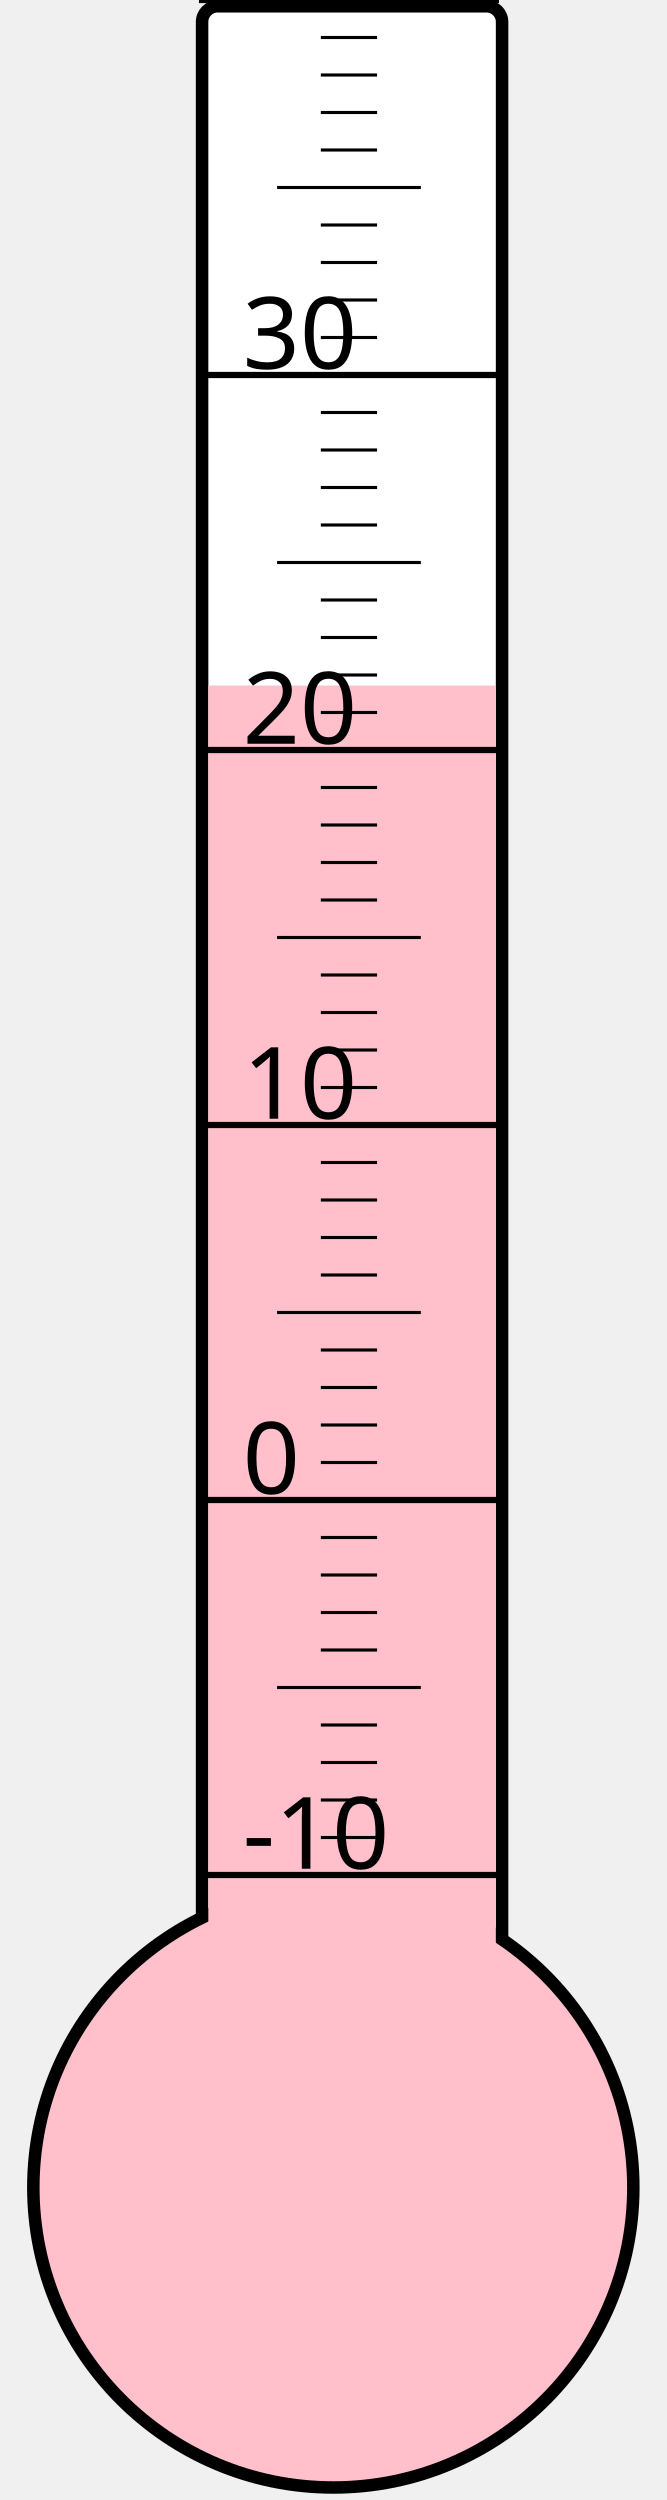
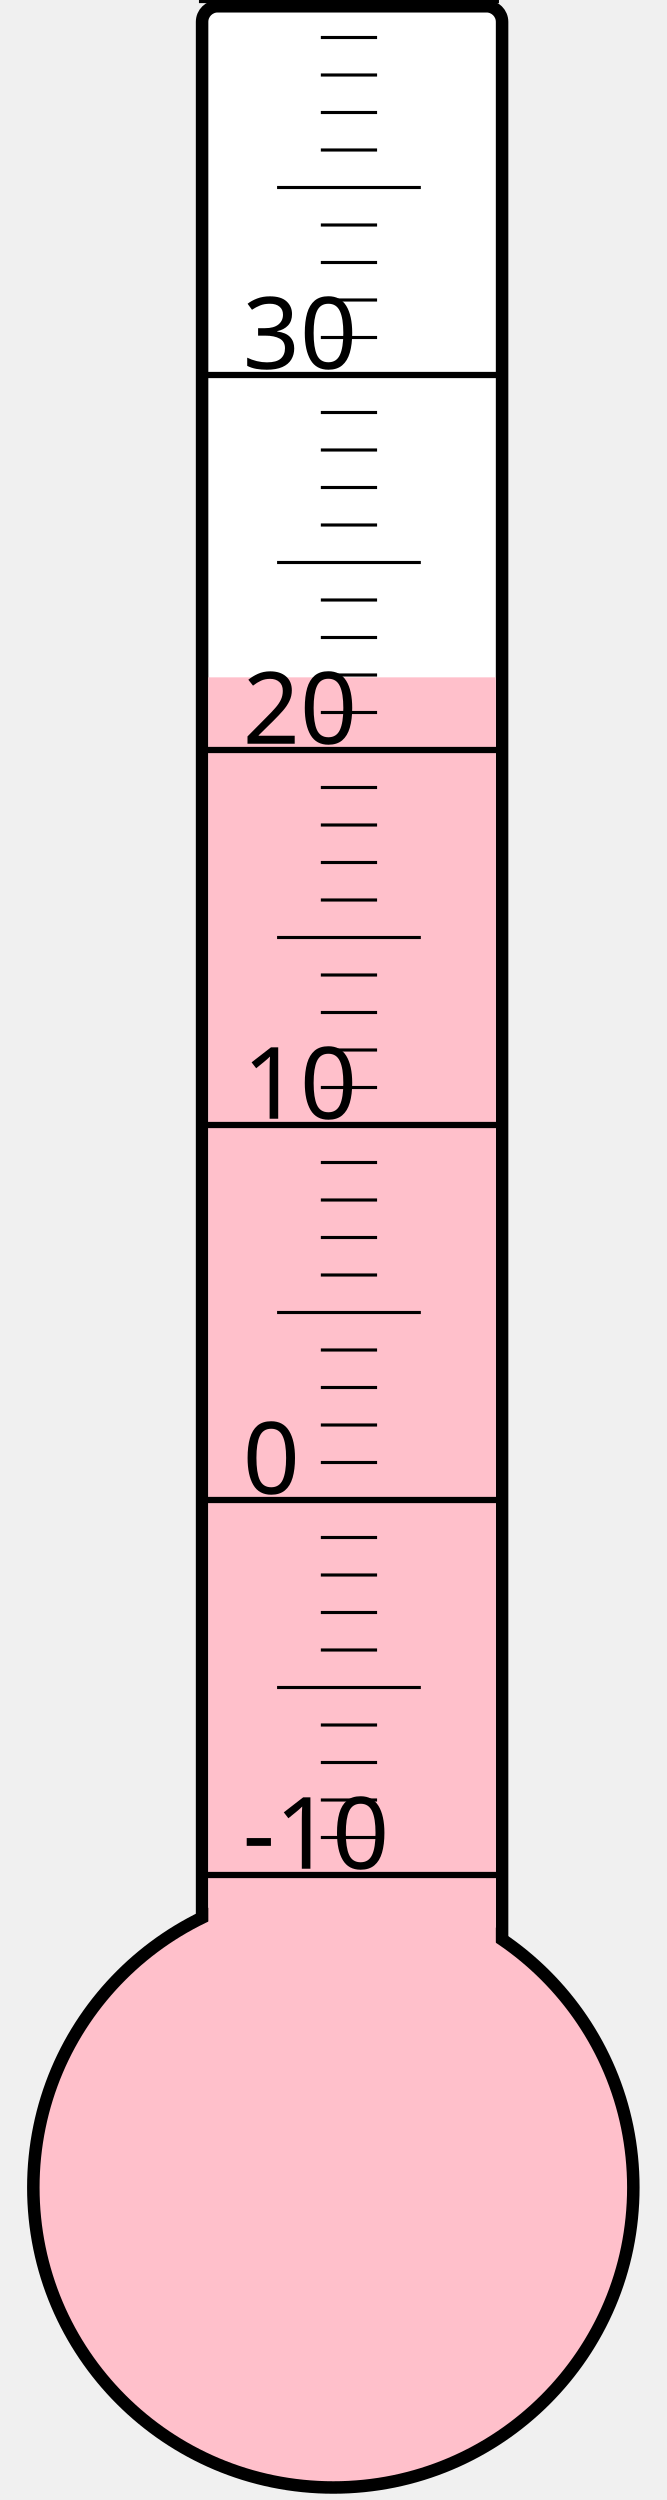
<svg xmlns="http://www.w3.org/2000/svg" width="40px" height="150px" viewBox="0 0 200 800">
  <rect width="200" height="800" x="0" y="0" style="fill: #ffffeb; fill-opacity: 0;" />
  <rect width="96" height="680" x="58" y="2" rx="5" ry="5" style="fill: white; fill-opacity: 1; stroke: black; stroke-width: 4;" />
  <circle cx="100" cy="700" r="96" style="fill: pink; stroke: black; stroke-width: 4;" />
-   <rect width="92" height="480.625" x="60" y="219.375" style="fill: pink; fill-opacity: 1; stroke-width: 0;" />
+   <rect width="92" height="483.25" x="60" y="216.75" style="fill: pink; fill-opacity: 1; stroke-width: 0;" />
  <text x="71" y="598" style="font-family: sans-serif; font-size: 24pt;">-10</text>
  <text x="71" y="478" style="font-family: sans-serif; font-size: 24pt;">0</text>
  <text x="71" y="358" style="font-family: sans-serif; font-size: 24pt;">10</text>
  <text x="71" y="238" style="font-family: sans-serif; font-size: 24pt;">20</text>
  <text x="71" y="118" style="font-family: sans-serif; font-size: 24pt;">30</text>
  <g style="stroke: black;">
    <line x1="57" y1="600" x2="153" y2="600" style="stroke-width: 2;" />
    <line x1="96" y1="588" x2="114" y2="588" style="stroke-width: 1;" />
    <line x1="96" y1="576" x2="114" y2="576" style="stroke-width: 1;" />
    <line x1="96" y1="564" x2="114" y2="564" style="stroke-width: 1;" />
    <line x1="96" y1="552" x2="114" y2="552" style="stroke-width: 1;" />
    <line x1="82" y1="540" x2="128" y2="540" style="stroke-width: 1;" />
    <line x1="96" y1="528" x2="114" y2="528" style="stroke-width: 1;" />
    <line x1="96" y1="516" x2="114" y2="516" style="stroke-width: 1;" />
    <line x1="96" y1="504" x2="114" y2="504" style="stroke-width: 1;" />
    <line x1="96" y1="492" x2="114" y2="492" style="stroke-width: 1;" />
    <line x1="57" y1="480" x2="153" y2="480" style="stroke-width: 2;" />
    <line x1="96" y1="468" x2="114" y2="468" style="stroke-width: 1;" />
    <line x1="96" y1="456" x2="114" y2="456" style="stroke-width: 1;" />
    <line x1="96" y1="444" x2="114" y2="444" style="stroke-width: 1;" />
    <line x1="96" y1="432" x2="114" y2="432" style="stroke-width: 1;" />
    <line x1="82" y1="420" x2="128" y2="420" style="stroke-width: 1;" />
    <line x1="96" y1="408" x2="114" y2="408" style="stroke-width: 1;" />
    <line x1="96" y1="396" x2="114" y2="396" style="stroke-width: 1;" />
    <line x1="96" y1="384" x2="114" y2="384" style="stroke-width: 1;" />
    <line x1="96" y1="372" x2="114" y2="372" style="stroke-width: 1;" />
    <line x1="57" y1="360" x2="153" y2="360" style="stroke-width: 2;" />
    <line x1="96" y1="348" x2="114" y2="348" style="stroke-width: 1;" />
    <line x1="96" y1="336" x2="114" y2="336" style="stroke-width: 1;" />
    <line x1="96" y1="324" x2="114" y2="324" style="stroke-width: 1;" />
    <line x1="96" y1="312" x2="114" y2="312" style="stroke-width: 1;" />
    <line x1="82" y1="300" x2="128" y2="300" style="stroke-width: 1;" />
    <line x1="96" y1="288" x2="114" y2="288" style="stroke-width: 1;" />
    <line x1="96" y1="276" x2="114" y2="276" style="stroke-width: 1;" />
    <line x1="96" y1="264" x2="114" y2="264" style="stroke-width: 1;" />
    <line x1="96" y1="252" x2="114" y2="252" style="stroke-width: 1;" />
    <line x1="57" y1="240" x2="153" y2="240" style="stroke-width: 2;" />
    <line x1="96" y1="228" x2="114" y2="228" style="stroke-width: 1;" />
    <line x1="96" y1="216" x2="114" y2="216" style="stroke-width: 1;" />
    <line x1="96" y1="204" x2="114" y2="204" style="stroke-width: 1;" />
    <line x1="96" y1="192" x2="114" y2="192" style="stroke-width: 1;" />
    <line x1="82" y1="180" x2="128" y2="180" style="stroke-width: 1;" />
    <line x1="96" y1="168" x2="114" y2="168" style="stroke-width: 1;" />
    <line x1="96" y1="156" x2="114" y2="156" style="stroke-width: 1;" />
    <line x1="96" y1="144" x2="114" y2="144" style="stroke-width: 1;" />
    <line x1="96" y1="132" x2="114" y2="132" style="stroke-width: 1;" />
    <line x1="57" y1="120" x2="153" y2="120" style="stroke-width: 2;" />
    <line x1="96" y1="108" x2="114" y2="108" style="stroke-width: 1;" />
    <line x1="96" y1="96" x2="114" y2="96" style="stroke-width: 1;" />
    <line x1="96" y1="84" x2="114" y2="84" style="stroke-width: 1;" />
    <line x1="96" y1="72" x2="114" y2="72" style="stroke-width: 1;" />
    <line x1="82" y1="60" x2="128" y2="60" style="stroke-width: 1;" />
    <line x1="96" y1="48" x2="114" y2="48" style="stroke-width: 1;" />
    <line x1="96" y1="36" x2="114" y2="36" style="stroke-width: 1;" />
    <line x1="96" y1="24" x2="114" y2="24" style="stroke-width: 1;" />
    <line x1="96" y1="12" x2="114" y2="12" style="stroke-width: 1;" />
    <line x1="57" y1="0" x2="153" y2="0" style="stroke-width: 2;" />
  </g>
</svg>
